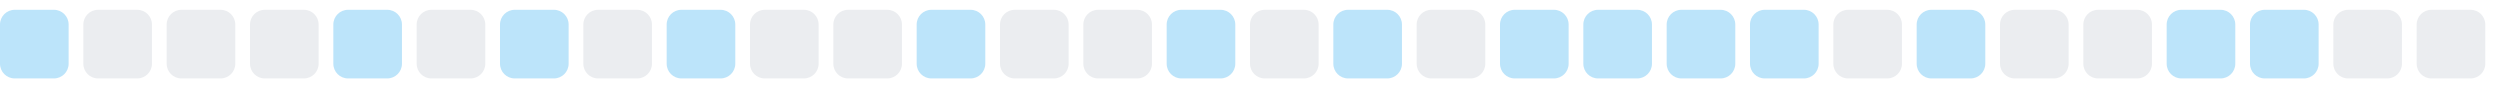
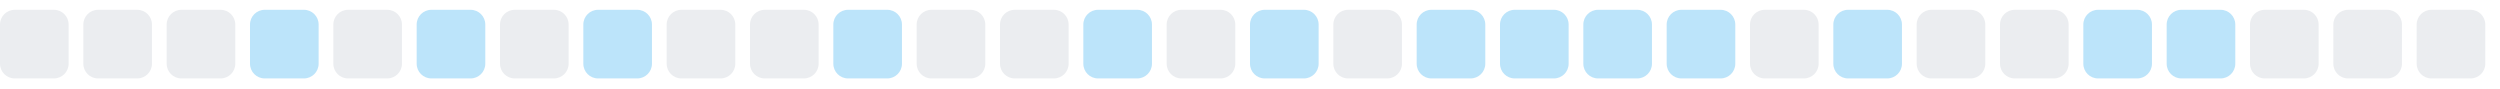
<svg xmlns="http://www.w3.org/2000/svg" width="255" height="9">
  <style>
        .level0 { fill: #ebedf0; }
        .level1 { fill: #bce4fa; }
        .level2 { fill: #75c7f7; }
        .level3 { fill: #30a9f2; }
        .level4 { fill: #008ee6; }
        @media (prefers-color-scheme: dark) {
          .level0 { fill: #161b22; }
          .level1 { fill: #0b3b5c; }
          .level2 { fill: #0a6299; }
          .level3 { fill: #008ee6; }
          .level4 { fill: #5bc4ff; }
        }
      </style>
-   <rect x="0.0" y="1" width="7" height="7" rx="1.5" ry="1.5" class="level1" />
+   <rect x="0.0" y="1" width="7" height="7" rx="1.5" ry="1.5" class="level0" />
  <rect x="8.5" y="1" width="7" height="7" rx="1.5" ry="1.5" class="level0" />
  <rect x="17.0" y="1" width="7" height="7" rx="1.5" ry="1.5" class="level0" />
-   <rect x="25.5" y="1" width="7" height="7" rx="1.5" ry="1.5" class="level0" />
-   <rect x="34.0" y="1" width="7" height="7" rx="1.5" ry="1.5" class="level1" />
-   <rect x="42.5" y="1" width="7" height="7" rx="1.5" ry="1.5" class="level0" />
-   <rect x="51.0" y="1" width="7" height="7" rx="1.5" ry="1.5" class="level1" />
-   <rect x="59.5" y="1" width="7" height="7" rx="1.5" ry="1.5" class="level0" />
-   <rect x="68.0" y="1" width="7" height="7" rx="1.5" ry="1.5" class="level1" />
+   <rect x="25.5" y="1" width="7" height="7" rx="1.5" ry="1.5" class="level1" />
+   <rect x="34.0" y="1" width="7" height="7" rx="1.5" ry="1.5" class="level0" />
+   <rect x="42.5" y="1" width="7" height="7" rx="1.5" ry="1.5" class="level1" />
+   <rect x="51.0" y="1" width="7" height="7" rx="1.5" ry="1.5" class="level0" />
+   <rect x="59.5" y="1" width="7" height="7" rx="1.5" ry="1.5" class="level1" />
+   <rect x="68.0" y="1" width="7" height="7" rx="1.5" ry="1.5" class="level0" />
  <rect x="76.5" y="1" width="7" height="7" rx="1.5" ry="1.5" class="level0" />
-   <rect x="85.0" y="1" width="7" height="7" rx="1.5" ry="1.5" class="level0" />
-   <rect x="93.5" y="1" width="7" height="7" rx="1.5" ry="1.5" class="level1" />
+   <rect x="85.0" y="1" width="7" height="7" rx="1.5" ry="1.5" class="level1" />
+   <rect x="93.5" y="1" width="7" height="7" rx="1.5" ry="1.5" class="level0" />
  <rect x="102.0" y="1" width="7" height="7" rx="1.5" ry="1.5" class="level0" />
-   <rect x="110.5" y="1" width="7" height="7" rx="1.5" ry="1.5" class="level0" />
-   <rect x="119.0" y="1" width="7" height="7" rx="1.5" ry="1.5" class="level1" />
-   <rect x="127.5" y="1" width="7" height="7" rx="1.5" ry="1.5" class="level0" />
-   <rect x="136.0" y="1" width="7" height="7" rx="1.5" ry="1.5" class="level1" />
-   <rect x="144.5" y="1" width="7" height="7" rx="1.5" ry="1.5" class="level0" />
+   <rect x="110.5" y="1" width="7" height="7" rx="1.5" ry="1.5" class="level1" />
+   <rect x="119.0" y="1" width="7" height="7" rx="1.5" ry="1.5" class="level0" />
+   <rect x="127.5" y="1" width="7" height="7" rx="1.5" ry="1.5" class="level1" />
+   <rect x="136.0" y="1" width="7" height="7" rx="1.5" ry="1.5" class="level0" />
+   <rect x="144.5" y="1" width="7" height="7" rx="1.5" ry="1.5" class="level1" />
  <rect x="153.0" y="1" width="7" height="7" rx="1.5" ry="1.5" class="level1" />
  <rect x="161.5" y="1" width="7" height="7" rx="1.5" ry="1.5" class="level1" />
  <rect x="170.0" y="1" width="7" height="7" rx="1.5" ry="1.5" class="level1" />
-   <rect x="178.5" y="1" width="7" height="7" rx="1.5" ry="1.5" class="level1" />
-   <rect x="187.0" y="1" width="7" height="7" rx="1.5" ry="1.5" class="level0" />
-   <rect x="195.5" y="1" width="7" height="7" rx="1.5" ry="1.5" class="level1" />
+   <rect x="178.5" y="1" width="7" height="7" rx="1.5" ry="1.5" class="level0" />
+   <rect x="187.0" y="1" width="7" height="7" rx="1.5" ry="1.5" class="level1" />
+   <rect x="195.5" y="1" width="7" height="7" rx="1.5" ry="1.5" class="level0" />
  <rect x="204.0" y="1" width="7" height="7" rx="1.5" ry="1.5" class="level0" />
-   <rect x="212.5" y="1" width="7" height="7" rx="1.5" ry="1.5" class="level0" />
+   <rect x="212.5" y="1" width="7" height="7" rx="1.5" ry="1.5" class="level1" />
  <rect x="221.0" y="1" width="7" height="7" rx="1.5" ry="1.5" class="level1" />
-   <rect x="229.5" y="1" width="7" height="7" rx="1.5" ry="1.5" class="level1" />
+   <rect x="229.5" y="1" width="7" height="7" rx="1.5" ry="1.5" class="level0" />
  <rect x="238.0" y="1" width="7" height="7" rx="1.5" ry="1.5" class="level0" />
  <rect x="246.5" y="1" width="7" height="7" rx="1.5" ry="1.5" class="level0" />
</svg>
